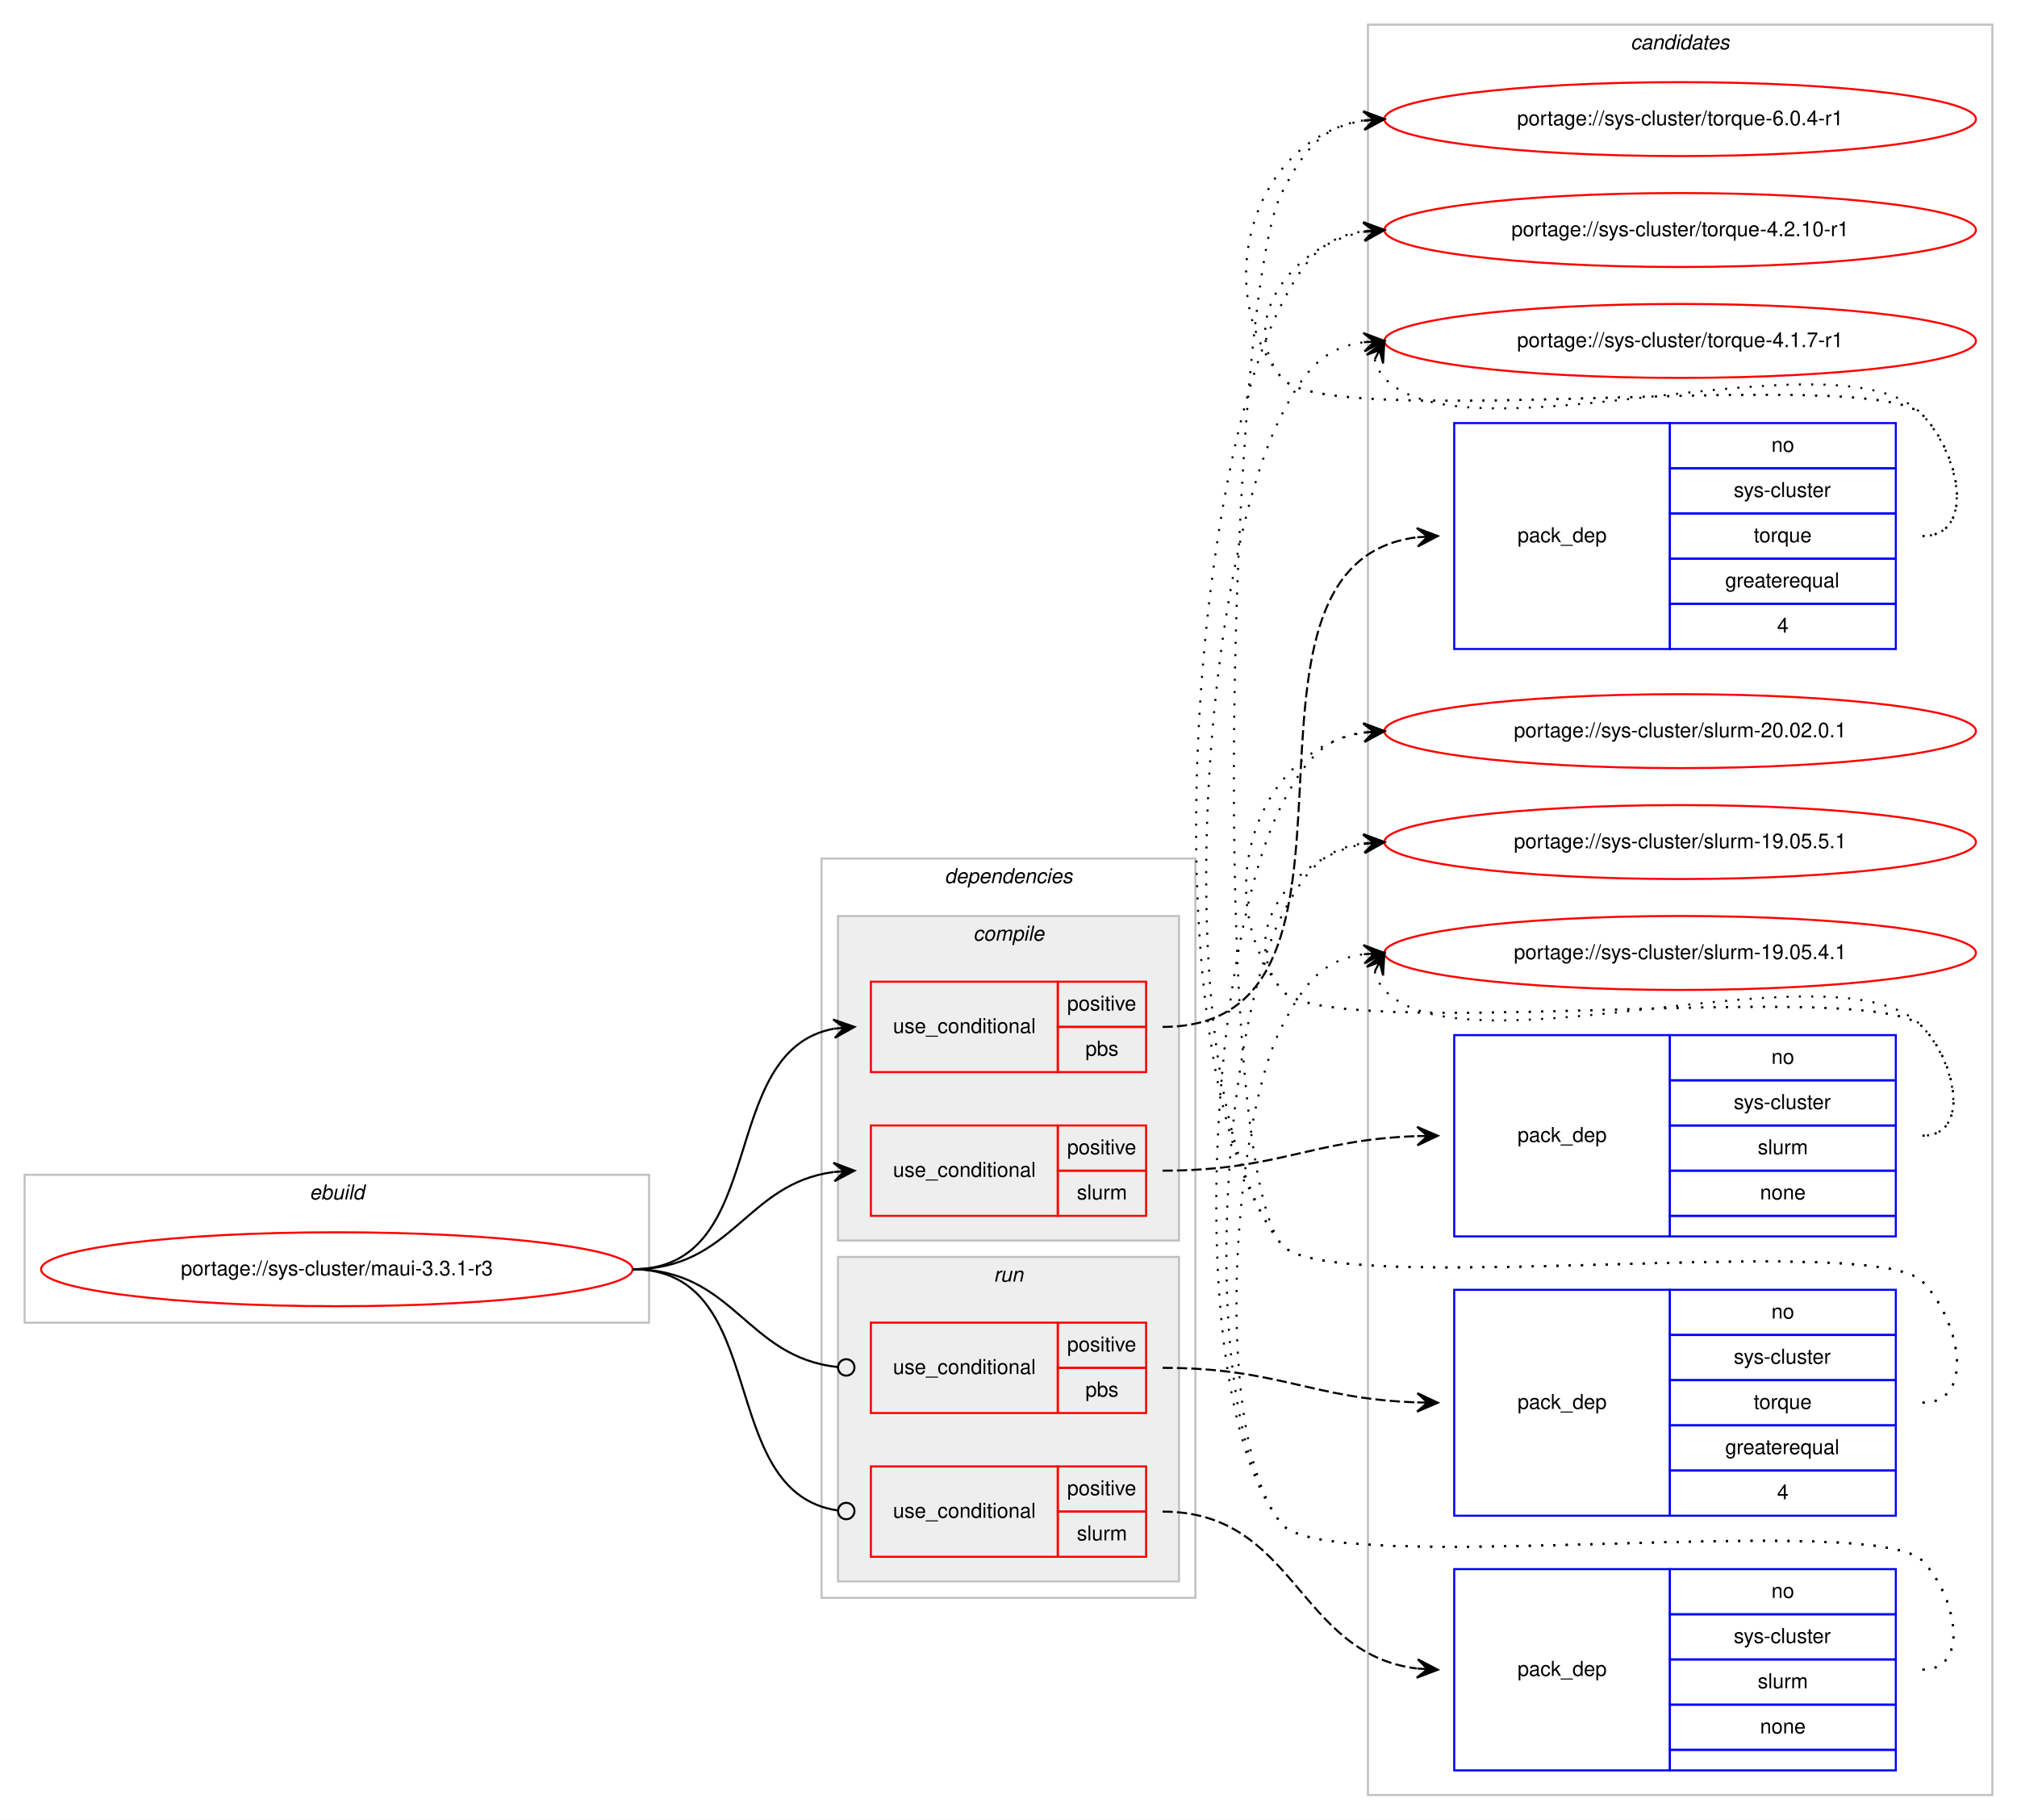
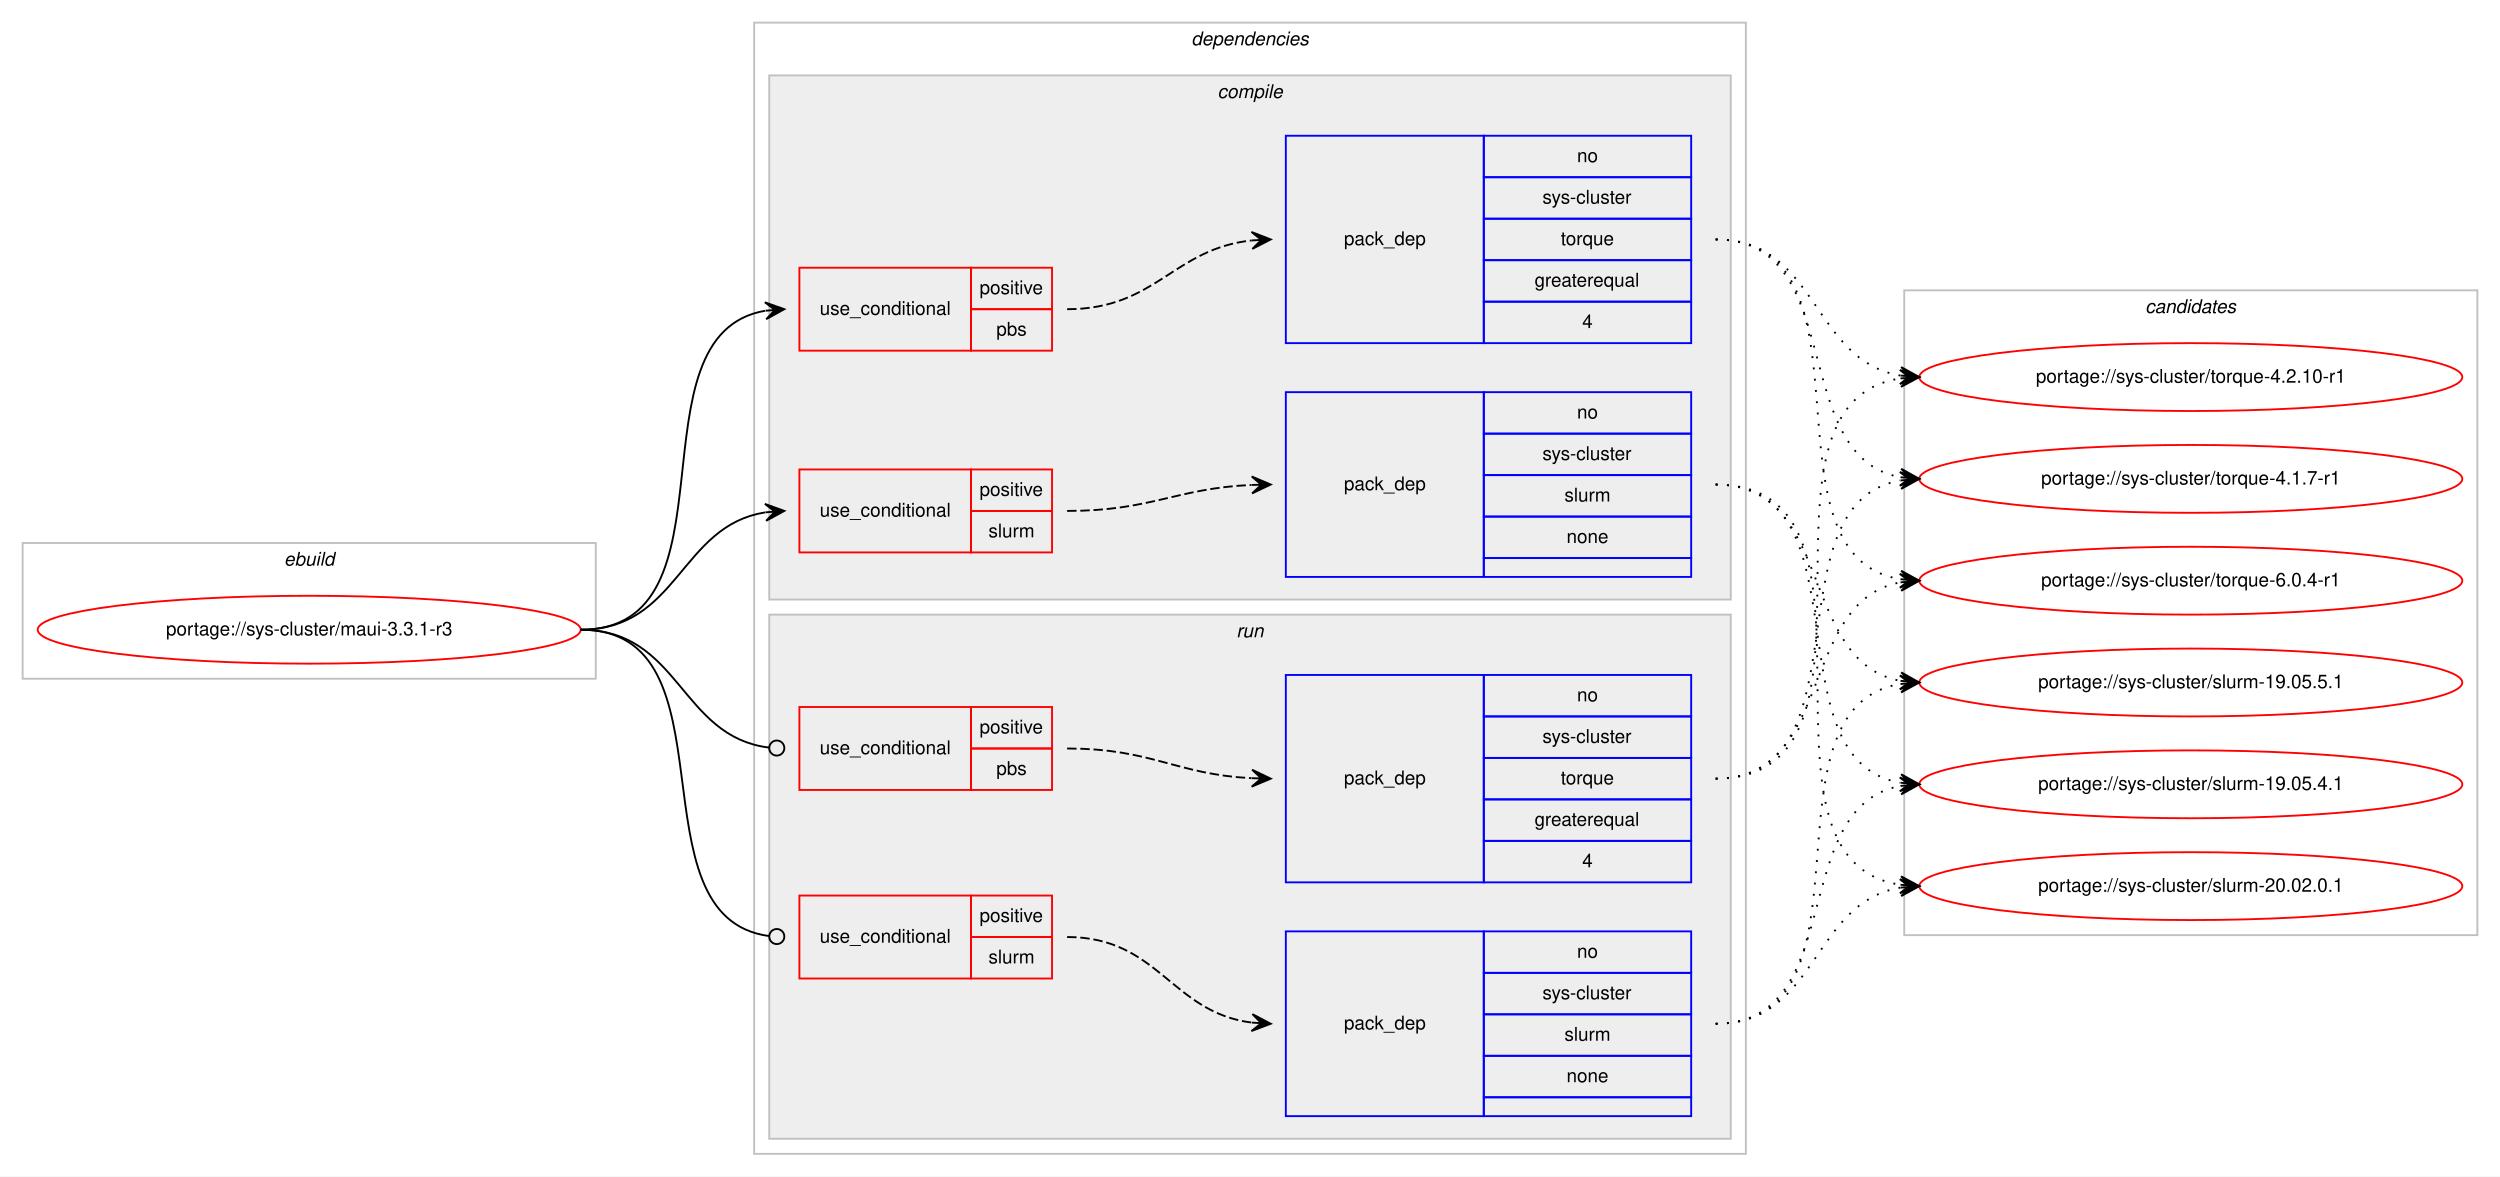
- <svg xmlns="http://www.w3.org/2000/svg" xmlns:xlink="http://www.w3.org/1999/xlink" width="982pt" height="886pt" viewBox="0.00 0.00 982.00 886.00">
-   <g id="graph0" class="graph" transform="scale(1 1) rotate(0) translate(4 882)">
-     <polygon fill="#ffffff" stroke="transparent" points="-4,4 -4,-882 978,-882 978,4 -4,4" />
+ <svg xmlns="http://www.w3.org/2000/svg" xmlns:xlink="http://www.w3.org/1999/xlink" width="1326pt" height="624pt" viewBox="0.00 0.00 1326.00 624.00">
+   <g id="graph0" class="graph" transform="scale(1 1) rotate(0) translate(4 620)">
+     <polygon fill="#ffffff" stroke="transparent" points="-4,4 -4,-620 1322,-620 1322,4 -4,4" />
    <g id="clust1" class="cluster">
-       <polygon fill="none" stroke="#c0c0c0" points="8,-238 8,-310 312,-310 312,-238 8,-238" />
-       <text text-anchor="start" x="146.663" y="-298" font-family="Helvetica,sans-Serif" font-style="italic" font-size="10.00" fill="#000000">ebuild</text>
+       <polygon fill="none" stroke="#c0c0c0" points="8,-260 8,-332 312,-332 312,-260 8,-260" />
+       <text text-anchor="start" x="146.663" y="-320" font-family="Helvetica,sans-Serif" font-style="italic" font-size="10.00" fill="#000000">ebuild</text>
+     </g>
+     <g id="clust2" class="cluster">
+       <polygon fill="none" stroke="#c0c0c0" points="396,-8 396,-608 922,-608 922,-8 396,-8" />
+       <text text-anchor="start" x="627.875" y="-596" font-family="Helvetica,sans-Serif" font-style="italic" font-size="10.00" fill="#000000">dependencies</text>
+     </g>
+     <g id="clust3" class="cluster">
+       <polygon fill="#eeeeee" stroke="#c0c0c0" points="404,-302 404,-580 914,-580 914,-302 404,-302" />
+       <text text-anchor="start" x="641.778" y="-568" font-family="Helvetica,sans-Serif" font-style="italic" font-size="10.00" fill="#000000">compile</text>
+     </g>
+     <g id="clust9" class="cluster">
+       <polygon fill="#eeeeee" stroke="#c0c0c0" points="404,-16 404,-294 914,-294 914,-16 404,-16" />
+       <text text-anchor="start" x="651.777" y="-282" font-family="Helvetica,sans-Serif" font-style="italic" font-size="10.00" fill="#000000">run</text>
    </g>
    <g id="clust14" class="cluster">
-       <polygon fill="none" stroke="#c0c0c0" points="662,-8 662,-870 966,-870 966,-8 662,-8" />
-       <text text-anchor="start" x="789.824" y="-858" font-family="Helvetica,sans-Serif" font-style="italic" font-size="10.00" fill="#000000">candidates</text>
-     </g>
-     <g id="clust2" class="cluster">
-       <polygon fill="none" stroke="#c0c0c0" points="396,-104 396,-464 578,-464 578,-104 396,-104" />
-       <text text-anchor="start" x="455.875" y="-452" font-family="Helvetica,sans-Serif" font-style="italic" font-size="10.00" fill="#000000">dependencies</text>
-     </g>
-     <g id="clust3" class="cluster">
-       <polygon fill="#eeeeee" stroke="#c0c0c0" points="404,-278 404,-436 570,-436 570,-278 404,-278" />
-       <text text-anchor="start" x="469.778" y="-424" font-family="Helvetica,sans-Serif" font-style="italic" font-size="10.00" fill="#000000">compile</text>
-     </g>
-     <g id="clust9" class="cluster">
-       <polygon fill="#eeeeee" stroke="#c0c0c0" points="404,-112 404,-270 570,-270 570,-112 404,-112" />
-       <text text-anchor="start" x="479.776" y="-258" font-family="Helvetica,sans-Serif" font-style="italic" font-size="10.00" fill="#000000">run</text>
+       <polygon fill="none" stroke="#c0c0c0" points="1006,-124 1006,-466 1310,-466 1310,-124 1006,-124" />
+       <text text-anchor="start" x="1133.824" y="-454" font-family="Helvetica,sans-Serif" font-style="italic" font-size="10.00" fill="#000000">candidates</text>
    </g>
    <g id="node1" class="node">
      <g id="a_node1">
        <a xlink:href="../sys-cluster/maui-3.3.1-r3.svg" xlink:title="portage://sys-cluster/maui-3.3.1-r3">
-           <ellipse fill="none" stroke="#ff0000" cx="160" cy="-264" rx="144" ry="18" />
-           <text text-anchor="middle" x="160" y="-261" font-family="Helvetica,sans-Serif" font-size="10.00" fill="#000000">portage://sys-cluster/maui-3.3.1-r3</text>
+           <ellipse fill="none" stroke="#ff0000" cx="160" cy="-286" rx="144" ry="18" />
+           <text text-anchor="middle" x="160" y="-283" font-family="Helvetica,sans-Serif" font-size="10.00" fill="#000000">portage://sys-cluster/maui-3.3.1-r3</text>
        </a>
      </g>
    </g>
    <g id="node2" class="node">
-       <polygon fill="none" stroke="#ff0000" points="420,-360 420,-404 511,-404 511,-360 420,-360" />
-       <text text-anchor="start" x="430.767" y="-379" font-family="Helvetica,sans-Serif" font-size="10.00" fill="#000000">use_conditional</text>
-       <polygon fill="none" stroke="#ff0000" points="511,-382 511,-404 554,-404 554,-382 511,-382" />
-       <text text-anchor="start" x="515.553" y="-390" font-family="Helvetica,sans-Serif" font-size="10.00" fill="#000000">positive</text>
-       <polygon fill="none" stroke="#ff0000" points="511,-360 511,-382 554,-382 554,-360 511,-360" />
-       <text text-anchor="start" x="524.441" y="-368" font-family="Helvetica,sans-Serif" font-size="10.00" fill="#000000">pbs</text>
+       <polygon fill="none" stroke="#ff0000" points="420,-434 420,-478 511,-478 511,-434 420,-434" />
+       <text text-anchor="start" x="430.767" y="-453" font-family="Helvetica,sans-Serif" font-size="10.00" fill="#000000">use_conditional</text>
+       <polygon fill="none" stroke="#ff0000" points="511,-456 511,-478 554,-478 554,-456 511,-456" />
+       <text text-anchor="start" x="515.553" y="-464" font-family="Helvetica,sans-Serif" font-size="10.00" fill="#000000">positive</text>
+       <polygon fill="none" stroke="#ff0000" points="511,-434 511,-456 554,-456 554,-434 511,-434" />
+       <text text-anchor="start" x="524.441" y="-442" font-family="Helvetica,sans-Serif" font-size="10.00" fill="#000000">pbs</text>
    </g>
    <g id="edge2" class="edge">
-       <path fill="none" stroke="#000000" d="M304,-264C371.484,-264 344.106,-370.32 401.956,-381.118" />
-       <polygon fill="#000000" stroke="#000000" points="412,-382 401.645,-385.608 407.019,-381.563 402.038,-381.125 402.038,-381.125 402.038,-381.125 407.019,-381.563 402.432,-376.642 412,-382 412,-382" />
+       <path fill="none" stroke="#000000" d="M304,-286C389.842,-286 328.043,-442.341 401.774,-455.166" />
+       <polygon fill="#000000" stroke="#000000" points="412,-456 401.667,-459.672 407.017,-455.593 402.033,-455.187 402.033,-455.187 402.033,-455.187 407.017,-455.593 402.399,-450.702 412,-456 412,-456" />
    </g>
    <g id="node4" class="node">
-       <polygon fill="none" stroke="#ff0000" points="420,-290 420,-334 511,-334 511,-290 420,-290" />
-       <text text-anchor="start" x="430.767" y="-309" font-family="Helvetica,sans-Serif" font-size="10.00" fill="#000000">use_conditional</text>
-       <polygon fill="none" stroke="#ff0000" points="511,-312 511,-334 554,-334 554,-312 511,-312" />
-       <text text-anchor="start" x="515.553" y="-320" font-family="Helvetica,sans-Serif" font-size="10.00" fill="#000000">positive</text>
-       <polygon fill="none" stroke="#ff0000" points="511,-290 511,-312 554,-312 554,-290 511,-290" />
-       <text text-anchor="start" x="520.282" y="-298" font-family="Helvetica,sans-Serif" font-size="10.00" fill="#000000">slurm</text>
+       <polygon fill="none" stroke="#ff0000" points="420,-327 420,-371 511,-371 511,-327 420,-327" />
+       <text text-anchor="start" x="430.767" y="-346" font-family="Helvetica,sans-Serif" font-size="10.00" fill="#000000">use_conditional</text>
+       <polygon fill="none" stroke="#ff0000" points="511,-349 511,-371 554,-371 554,-349 511,-349" />
+       <text text-anchor="start" x="515.553" y="-357" font-family="Helvetica,sans-Serif" font-size="10.00" fill="#000000">positive</text>
+       <polygon fill="none" stroke="#ff0000" points="511,-327 511,-349 554,-349 554,-327 511,-327" />
+       <text text-anchor="start" x="520.282" y="-335" font-family="Helvetica,sans-Serif" font-size="10.00" fill="#000000">slurm</text>
    </g>
    <g id="edge4" class="edge">
-       <path fill="none" stroke="#000000" d="M304,-264C352.937,-264 358.838,-305.662 401.891,-311.358" />
-       <polygon fill="#000000" stroke="#000000" points="412,-312 401.735,-315.857 407.01,-311.683 402.02,-311.366 402.02,-311.366 402.02,-311.366 407.01,-311.683 402.305,-306.875 412,-312 412,-312" />
+       <path fill="none" stroke="#000000" d="M304,-286C355.988,-286 356.591,-341.141 401.955,-348.249" />
+       <polygon fill="#000000" stroke="#000000" points="412,-349 401.692,-352.741 407.014,-348.627 402.028,-348.254 402.028,-348.254 402.028,-348.254 407.014,-348.627 402.364,-343.767 412,-349 412,-349" />
    </g>
    <g id="node6" class="node">
-       <polygon fill="none" stroke="#ff0000" points="420,-194 420,-238 511,-238 511,-194 420,-194" />
-       <text text-anchor="start" x="430.767" y="-213" font-family="Helvetica,sans-Serif" font-size="10.00" fill="#000000">use_conditional</text>
-       <polygon fill="none" stroke="#ff0000" points="511,-216 511,-238 554,-238 554,-216 511,-216" />
-       <text text-anchor="start" x="515.553" y="-224" font-family="Helvetica,sans-Serif" font-size="10.00" fill="#000000">positive</text>
-       <polygon fill="none" stroke="#ff0000" points="511,-194 511,-216 554,-216 554,-194 511,-194" />
-       <text text-anchor="start" x="524.441" y="-202" font-family="Helvetica,sans-Serif" font-size="10.00" fill="#000000">pbs</text>
+       <polygon fill="none" stroke="#ff0000" points="420,-201 420,-245 511,-245 511,-201 420,-201" />
+       <text text-anchor="start" x="430.767" y="-220" font-family="Helvetica,sans-Serif" font-size="10.00" fill="#000000">use_conditional</text>
+       <polygon fill="none" stroke="#ff0000" points="511,-223 511,-245 554,-245 554,-223 511,-223" />
+       <text text-anchor="start" x="515.553" y="-231" font-family="Helvetica,sans-Serif" font-size="10.00" fill="#000000">positive</text>
+       <polygon fill="none" stroke="#ff0000" points="511,-201 511,-223 554,-223 554,-201 511,-201" />
+       <text text-anchor="start" x="524.441" y="-209" font-family="Helvetica,sans-Serif" font-size="10.00" fill="#000000">pbs</text>
    </g>
    <g id="edge6" class="edge">
-       <path fill="none" stroke="#000000" d="M304,-264C353.655,-264 359.002,-221.106 403.811,-216.415" />
-       <ellipse fill="none" stroke="#000000" cx="408.005" cy="-216.202" rx="4" ry="4" />
+       <path fill="none" stroke="#000000" d="M304,-286C356.748,-286 356.598,-229.236 403.973,-223.471" />
+       <ellipse fill="none" stroke="#000000" cx="408.007" cy="-223.234" rx="4" ry="4" />
    </g>
    <g id="node8" class="node">
-       <polygon fill="none" stroke="#ff0000" points="420,-124 420,-168 511,-168 511,-124 420,-124" />
-       <text text-anchor="start" x="430.767" y="-143" font-family="Helvetica,sans-Serif" font-size="10.00" fill="#000000">use_conditional</text>
-       <polygon fill="none" stroke="#ff0000" points="511,-146 511,-168 554,-168 554,-146 511,-146" />
-       <text text-anchor="start" x="515.553" y="-154" font-family="Helvetica,sans-Serif" font-size="10.00" fill="#000000">positive</text>
-       <polygon fill="none" stroke="#ff0000" points="511,-124 511,-146 554,-146 554,-124 511,-124" />
-       <text text-anchor="start" x="520.282" y="-132" font-family="Helvetica,sans-Serif" font-size="10.00" fill="#000000">slurm</text>
+       <polygon fill="none" stroke="#ff0000" points="420,-101 420,-145 511,-145 511,-101 420,-101" />
+       <text text-anchor="start" x="430.767" y="-120" font-family="Helvetica,sans-Serif" font-size="10.00" fill="#000000">use_conditional</text>
+       <polygon fill="none" stroke="#ff0000" points="511,-123 511,-145 554,-145 554,-123 511,-123" />
+       <text text-anchor="start" x="515.553" y="-131" font-family="Helvetica,sans-Serif" font-size="10.00" fill="#000000">positive</text>
+       <polygon fill="none" stroke="#ff0000" points="511,-101 511,-123 554,-123 554,-101 511,-101" />
+       <text text-anchor="start" x="520.282" y="-109" font-family="Helvetica,sans-Serif" font-size="10.00" fill="#000000">slurm</text>
    </g>
    <g id="edge8" class="edge">
-       <path fill="none" stroke="#000000" d="M304,-264C372.178,-264 343.533,-155.481 403.769,-146.579" />
-       <ellipse fill="none" stroke="#000000" cx="408.01" cy="-146.281" rx="4" ry="4" />
+       <path fill="none" stroke="#000000" d="M304,-286C388.018,-286 329.298,-133.644 403.837,-123.527" />
+       <ellipse fill="none" stroke="#000000" cx="408.008" cy="-123.258" rx="4" ry="4" />
    </g>
    <g id="node3" class="node">
-       <polygon fill="none" stroke="#0000ff" points="704,-566 704,-676 809,-676 809,-566 704,-566" />
-       <text text-anchor="start" x="734.823" y="-618" font-family="Helvetica,sans-Serif" font-size="10.00" fill="#000000">pack_dep</text>
-       <polygon fill="none" stroke="#0000ff" points="809,-654 809,-676 919,-676 919,-654 809,-654" />
-       <text text-anchor="start" x="858.441" y="-662" font-family="Helvetica,sans-Serif" font-size="10.00" fill="#000000">no</text>
-       <polygon fill="none" stroke="#0000ff" points="809,-632 809,-654 919,-654 919,-632 809,-632" />
-       <text text-anchor="start" x="840.113" y="-640" font-family="Helvetica,sans-Serif" font-size="10.00" fill="#000000">sys-cluster</text>
-       <polygon fill="none" stroke="#0000ff" points="809,-610 809,-632 919,-632 919,-610 809,-610" />
-       <text text-anchor="start" x="849.828" y="-618" font-family="Helvetica,sans-Serif" font-size="10.00" fill="#000000">torque</text>
-       <polygon fill="none" stroke="#0000ff" points="809,-588 809,-610 919,-610 919,-588 809,-588" />
-       <text text-anchor="start" x="835.936" y="-596" font-family="Helvetica,sans-Serif" font-size="10.00" fill="#000000">greaterequal</text>
-       <polygon fill="none" stroke="#0000ff" points="809,-566 809,-588 919,-588 919,-566 809,-566" />
-       <text text-anchor="start" x="861.221" y="-574" font-family="Helvetica,sans-Serif" font-size="10.00" fill="#000000">4</text>
+       <polygon fill="none" stroke="#0000ff" points="678,-438 678,-548 783,-548 783,-438 678,-438" />
+       <text text-anchor="start" x="708.823" y="-490" font-family="Helvetica,sans-Serif" font-size="10.00" fill="#000000">pack_dep</text>
+       <polygon fill="none" stroke="#0000ff" points="783,-526 783,-548 893,-548 893,-526 783,-526" />
+       <text text-anchor="start" x="832.441" y="-534" font-family="Helvetica,sans-Serif" font-size="10.00" fill="#000000">no</text>
+       <polygon fill="none" stroke="#0000ff" points="783,-504 783,-526 893,-526 893,-504 783,-504" />
+       <text text-anchor="start" x="814.113" y="-512" font-family="Helvetica,sans-Serif" font-size="10.00" fill="#000000">sys-cluster</text>
+       <polygon fill="none" stroke="#0000ff" points="783,-482 783,-504 893,-504 893,-482 783,-482" />
+       <text text-anchor="start" x="823.828" y="-490" font-family="Helvetica,sans-Serif" font-size="10.00" fill="#000000">torque</text>
+       <polygon fill="none" stroke="#0000ff" points="783,-460 783,-482 893,-482 893,-460 783,-460" />
+       <text text-anchor="start" x="809.936" y="-468" font-family="Helvetica,sans-Serif" font-size="10.00" fill="#000000">greaterequal</text>
+       <polygon fill="none" stroke="#0000ff" points="783,-438 783,-460 893,-460 893,-438 783,-438" />
+       <text text-anchor="start" x="835.221" y="-446" font-family="Helvetica,sans-Serif" font-size="10.00" fill="#000000">4</text>
    </g>
    <g id="edge1" class="edge">
-       <path fill="none" stroke="#000000" stroke-dasharray="5,2" d="M562,-382C680.211,-382 580.442,-607.201 685.881,-620.397" />
-       <polygon fill="#000000" stroke="#000000" points="696,-621 685.75,-624.897 691.009,-620.702 686.018,-620.405 686.018,-620.405 686.018,-620.405 691.009,-620.702 686.286,-615.913 696,-621 696,-621" />
+       <path fill="none" stroke="#000000" stroke-dasharray="5,2" d="M562,-456C609.171,-456 618.125,-487.98 659.922,-492.477" />
+       <polygon fill="#000000" stroke="#000000" points="670,-493 659.78,-496.976 665.007,-492.741 660.013,-492.482 660.013,-492.482 660.013,-492.482 665.007,-492.741 660.247,-487.988 670,-493 670,-493" />
    </g>
    <g id="node10" class="node">
      <g id="a_node10">
        <a xlink:href="../sys-cluster/torque-6.0.4-r1.svg" xlink:title="portage://sys-cluster/torque-6.0.4-r1">
-           <ellipse fill="none" stroke="#ff0000" cx="814" cy="-824" rx="144" ry="18" />
-           <text text-anchor="middle" x="814" y="-821" font-family="Helvetica,sans-Serif" font-size="10.00" fill="#000000">portage://sys-cluster/torque-6.0.4-r1</text>
+           <ellipse fill="none" stroke="#ff0000" cx="1158" cy="-312" rx="144" ry="18" />
+           <text text-anchor="middle" x="1158" y="-309" font-family="Helvetica,sans-Serif" font-size="10.00" fill="#000000">portage://sys-cluster/torque-6.0.4-r1</text>
        </a>
      </g>
    </g>
    <g id="edge9" class="edge">
-       <path fill="none" stroke="#000000" stroke-dasharray="1,5" d="M932,-621C958.222,-621 950.23,-661.152 932,-680 907.859,-704.959 641.83,-670.996 620,-698 584.343,-742.108 606.739,-814.836 659.752,-823.207" />
-       <polygon fill="#000000" stroke="#000000" points="670,-824 659.683,-827.715 665.015,-823.614 660.03,-823.229 660.03,-823.229 660.03,-823.229 665.015,-823.614 660.377,-818.742 670,-824 670,-824" />
+       <path fill="none" stroke="#000000" stroke-dasharray="1,5" d="M906,-493C996.017,-493 926.259,-325.864 1003.794,-312.807" />
+       <polygon fill="#000000" stroke="#000000" points="1014,-312 1004.386,-317.274 1009.016,-312.394 1004.031,-312.788 1004.031,-312.788 1004.031,-312.788 1009.016,-312.394 1003.676,-308.302 1014,-312 1014,-312" />
    </g>
    <g id="node11" class="node">
      <g id="a_node11">
        <a xlink:href="../sys-cluster/torque-4.2.10-r1.svg" xlink:title="portage://sys-cluster/torque-4.2.10-r1">
-           <ellipse fill="none" stroke="#ff0000" cx="814" cy="-770" rx="144" ry="18" />
-           <text text-anchor="middle" x="814" y="-767" font-family="Helvetica,sans-Serif" font-size="10.00" fill="#000000">portage://sys-cluster/torque-4.2.10-r1</text>
+           <ellipse fill="none" stroke="#ff0000" cx="1158" cy="-420" rx="144" ry="18" />
+           <text text-anchor="middle" x="1158" y="-417" font-family="Helvetica,sans-Serif" font-size="10.00" fill="#000000">portage://sys-cluster/torque-4.2.10-r1</text>
        </a>
      </g>
    </g>
    <g id="edge10" class="edge">
-       <path fill="none" stroke="#000000" stroke-dasharray="1,5" d="M932,-621C958.222,-621 950.23,-661.152 932,-680 907.859,-704.959 641.83,-670.996 620,-698 597.708,-725.575 625.14,-762.599 659.623,-769.029" />
-       <polygon fill="#000000" stroke="#000000" points="670,-770 659.624,-773.548 665.022,-769.534 660.043,-769.068 660.043,-769.068 660.043,-769.068 665.022,-769.534 660.463,-764.587 670,-770 670,-770" />
+       <path fill="none" stroke="#000000" stroke-dasharray="1,5" d="M906,-493C960.316,-493 956.79,-428.84 1003.876,-420.82" />
+       <polygon fill="#000000" stroke="#000000" points="1014,-420 1004.396,-425.293 1009.016,-420.404 1004.033,-420.807 1004.033,-420.807 1004.033,-420.807 1009.016,-420.404 1003.669,-416.322 1014,-420 1014,-420" />
    </g>
    <g id="node12" class="node">
      <g id="a_node12">
        <a xlink:href="../sys-cluster/torque-4.1.7-r1.svg" xlink:title="portage://sys-cluster/torque-4.1.7-r1">
-           <ellipse fill="none" stroke="#ff0000" cx="814" cy="-716" rx="144" ry="18" />
-           <text text-anchor="middle" x="814" y="-713" font-family="Helvetica,sans-Serif" font-size="10.00" fill="#000000">portage://sys-cluster/torque-4.1.7-r1</text>
+           <ellipse fill="none" stroke="#ff0000" cx="1158" cy="-366" rx="144" ry="18" />
+           <text text-anchor="middle" x="1158" y="-363" font-family="Helvetica,sans-Serif" font-size="10.00" fill="#000000">portage://sys-cluster/torque-4.1.7-r1</text>
        </a>
      </g>
    </g>
    <g id="edge11" class="edge">
-       <path fill="none" stroke="#000000" stroke-dasharray="1,5" d="M665.303,-707.011C666.046,-703.792 667.782,-700.375 670,-698 709.827,-655.343 892.173,-722.657 932,-680 949.895,-660.833 958.222,-621 932,-621" />
-       <polygon fill="#000000" stroke="#000000" points="670,-716 661.38,-709.221 667.684,-711.569 665.368,-707.137 665.368,-707.137 665.368,-707.137 667.684,-711.569 669.357,-705.053 670,-716 670,-716" />
+       <path fill="none" stroke="#000000" stroke-dasharray="1,5" d="M906,-493C976.476,-493 943.558,-378.1 1003.937,-366.879" />
+       <polygon fill="#000000" stroke="#000000" points="1014,-366 1004.429,-371.353 1009.019,-366.435 1004.038,-366.87 1004.038,-366.87 1004.038,-366.87 1009.019,-366.435 1003.646,-362.387 1014,-366 1014,-366" />
    </g>
    <g id="node5" class="node">
-       <polygon fill="none" stroke="#0000ff" points="704,-280 704,-378 809,-378 809,-280 704,-280" />
-       <text text-anchor="start" x="734.823" y="-326" font-family="Helvetica,sans-Serif" font-size="10.00" fill="#000000">pack_dep</text>
-       <polygon fill="none" stroke="#0000ff" points="809,-356 809,-378 919,-378 919,-356 809,-356" />
-       <text text-anchor="start" x="858.441" y="-364" font-family="Helvetica,sans-Serif" font-size="10.00" fill="#000000">no</text>
-       <polygon fill="none" stroke="#0000ff" points="809,-334 809,-356 919,-356 919,-334 809,-334" />
-       <text text-anchor="start" x="840.113" y="-342" font-family="Helvetica,sans-Serif" font-size="10.00" fill="#000000">sys-cluster</text>
-       <polygon fill="none" stroke="#0000ff" points="809,-312 809,-334 919,-334 919,-312 809,-312" />
-       <text text-anchor="start" x="851.782" y="-320" font-family="Helvetica,sans-Serif" font-size="10.00" fill="#000000">slurm</text>
-       <polygon fill="none" stroke="#0000ff" points="809,-290 809,-312 919,-312 919,-290 809,-290" />
-       <text text-anchor="start" x="852.882" y="-298" font-family="Helvetica,sans-Serif" font-size="10.00" fill="#000000">none</text>
-       <polygon fill="none" stroke="#0000ff" points="809,-280 809,-290 919,-290 919,-280 809,-280" />
+       <polygon fill="none" stroke="#0000ff" points="678,-314 678,-412 783,-412 783,-314 678,-314" />
+       <text text-anchor="start" x="708.823" y="-360" font-family="Helvetica,sans-Serif" font-size="10.00" fill="#000000">pack_dep</text>
+       <polygon fill="none" stroke="#0000ff" points="783,-390 783,-412 893,-412 893,-390 783,-390" />
+       <text text-anchor="start" x="832.441" y="-398" font-family="Helvetica,sans-Serif" font-size="10.00" fill="#000000">no</text>
+       <polygon fill="none" stroke="#0000ff" points="783,-368 783,-390 893,-390 893,-368 783,-368" />
+       <text text-anchor="start" x="814.113" y="-376" font-family="Helvetica,sans-Serif" font-size="10.00" fill="#000000">sys-cluster</text>
+       <polygon fill="none" stroke="#0000ff" points="783,-346 783,-368 893,-368 893,-346 783,-346" />
+       <text text-anchor="start" x="825.782" y="-354" font-family="Helvetica,sans-Serif" font-size="10.00" fill="#000000">slurm</text>
+       <polygon fill="none" stroke="#0000ff" points="783,-324 783,-346 893,-346 893,-324 783,-324" />
+       <text text-anchor="start" x="826.882" y="-332" font-family="Helvetica,sans-Serif" font-size="10.00" fill="#000000">none</text>
+       <polygon fill="none" stroke="#0000ff" points="783,-314 783,-324 893,-324 893,-314 783,-314" />
    </g>
    <g id="edge3" class="edge">
-       <path fill="none" stroke="#000000" stroke-dasharray="5,2" d="M562,-312C618.515,-312 634.176,-327.066 685.904,-328.832" />
-       <polygon fill="#000000" stroke="#000000" points="696,-329 685.926,-333.333 691.001,-328.917 686.001,-328.833 686.001,-328.833 686.001,-328.833 691.001,-328.917 686.076,-324.334 696,-329 696,-329" />
+       <path fill="none" stroke="#000000" stroke-dasharray="5,2" d="M562,-349C606.809,-349 619.731,-360.999 659.808,-362.78" />
+       <polygon fill="#000000" stroke="#000000" points="670,-363 659.905,-367.283 665.001,-362.892 660.002,-362.784 660.002,-362.784 660.002,-362.784 665.001,-362.892 660.099,-358.285 670,-363 670,-363" />
    </g>
    <g id="node13" class="node">
      <g id="a_node13">
        <a xlink:href="../sys-cluster/slurm-20.02.0.1.svg" xlink:title="portage://sys-cluster/slurm-20.02.0.1">
-           <ellipse fill="none" stroke="#ff0000" cx="814" cy="-526" rx="144" ry="18" />
-           <text text-anchor="middle" x="814" y="-523" font-family="Helvetica,sans-Serif" font-size="10.00" fill="#000000">portage://sys-cluster/slurm-20.02.0.1</text>
+           <ellipse fill="none" stroke="#ff0000" cx="1158" cy="-150" rx="144" ry="18" />
+           <text text-anchor="middle" x="1158" y="-147" font-family="Helvetica,sans-Serif" font-size="10.00" fill="#000000">portage://sys-cluster/slurm-20.02.0.1</text>
        </a>
      </g>
    </g>
    <g id="edge12" class="edge">
-       <path fill="none" stroke="#000000" stroke-dasharray="1,5" d="M932,-329C955.556,-329 948.376,-365.068 932,-382 907.859,-406.959 641.83,-372.996 620,-400 584.343,-444.108 606.739,-516.836 659.752,-525.207" />
-       <polygon fill="#000000" stroke="#000000" points="670,-526 659.683,-529.715 665.015,-525.614 660.03,-525.229 660.03,-525.229 660.03,-525.229 665.015,-525.614 660.377,-520.742 670,-526 670,-526" />
+       <path fill="none" stroke="#000000" stroke-dasharray="1,5" d="M906,-363C1008.513,-363 914.742,-164.312 1003.837,-150.73" />
+       <polygon fill="#000000" stroke="#000000" points="1014,-150 1004.348,-155.204 1009.013,-150.358 1004.026,-150.716 1004.026,-150.716 1004.026,-150.716 1009.013,-150.358 1003.703,-146.228 1014,-150 1014,-150" />
    </g>
    <g id="node14" class="node">
      <g id="a_node14">
        <a xlink:href="../sys-cluster/slurm-19.05.5.1.svg" xlink:title="portage://sys-cluster/slurm-19.05.5.1">
-           <ellipse fill="none" stroke="#ff0000" cx="814" cy="-472" rx="144" ry="18" />
-           <text text-anchor="middle" x="814" y="-469" font-family="Helvetica,sans-Serif" font-size="10.00" fill="#000000">portage://sys-cluster/slurm-19.05.5.1</text>
+           <ellipse fill="none" stroke="#ff0000" cx="1158" cy="-258" rx="144" ry="18" />
+           <text text-anchor="middle" x="1158" y="-255" font-family="Helvetica,sans-Serif" font-size="10.00" fill="#000000">portage://sys-cluster/slurm-19.05.5.1</text>
        </a>
      </g>
    </g>
    <g id="edge13" class="edge">
-       <path fill="none" stroke="#000000" stroke-dasharray="1,5" d="M932,-329C955.556,-329 948.376,-365.068 932,-382 907.859,-406.959 641.83,-372.996 620,-400 597.708,-427.575 625.14,-464.599 659.623,-471.029" />
-       <polygon fill="#000000" stroke="#000000" points="670,-472 659.624,-475.548 665.022,-471.534 660.043,-471.068 660.043,-471.068 660.043,-471.068 665.022,-471.534 660.463,-466.587 670,-472 670,-472" />
+       <path fill="none" stroke="#000000" stroke-dasharray="1,5" d="M906,-363C969.285,-363 949.608,-269.17 1003.819,-258.908" />
+       <polygon fill="#000000" stroke="#000000" points="1014,-258 1004.439,-263.37 1009.02,-258.444 1004.039,-258.888 1004.039,-258.888 1004.039,-258.888 1009.02,-258.444 1003.64,-254.406 1014,-258 1014,-258" />
    </g>
    <g id="node15" class="node">
      <g id="a_node15">
        <a xlink:href="../sys-cluster/slurm-19.05.4.1.svg" xlink:title="portage://sys-cluster/slurm-19.05.4.1">
-           <ellipse fill="none" stroke="#ff0000" cx="814" cy="-418" rx="144" ry="18" />
-           <text text-anchor="middle" x="814" y="-415" font-family="Helvetica,sans-Serif" font-size="10.00" fill="#000000">portage://sys-cluster/slurm-19.05.4.1</text>
+           <ellipse fill="none" stroke="#ff0000" cx="1158" cy="-204" rx="144" ry="18" />
+           <text text-anchor="middle" x="1158" y="-201" font-family="Helvetica,sans-Serif" font-size="10.00" fill="#000000">portage://sys-cluster/slurm-19.05.4.1</text>
        </a>
      </g>
    </g>
    <g id="edge14" class="edge">
-       <path fill="none" stroke="#000000" stroke-dasharray="1,5" d="M665.303,-409.011C666.046,-405.792 667.782,-402.375 670,-400 709.827,-357.343 892.173,-424.657 932,-382 948.075,-364.782 955.556,-329 932,-329" />
-       <polygon fill="#000000" stroke="#000000" points="670,-418 661.38,-411.221 667.684,-413.569 665.368,-409.137 665.368,-409.137 665.368,-409.137 667.684,-413.569 669.357,-407.053 670,-418 670,-418" />
+       <path fill="none" stroke="#000000" stroke-dasharray="1,5" d="M906,-363C987.756,-363 933.701,-217.37 1003.786,-204.856" />
+       <polygon fill="#000000" stroke="#000000" points="1014,-204 1004.41,-209.319 1009.017,-204.417 1004.035,-204.835 1004.035,-204.835 1004.035,-204.835 1009.017,-204.417 1003.659,-200.35 1014,-204 1014,-204" />
    </g>
    <g id="node7" class="node">
-       <polygon fill="none" stroke="#0000ff" points="704,-144 704,-254 809,-254 809,-144 704,-144" />
-       <text text-anchor="start" x="734.823" y="-196" font-family="Helvetica,sans-Serif" font-size="10.00" fill="#000000">pack_dep</text>
-       <polygon fill="none" stroke="#0000ff" points="809,-232 809,-254 919,-254 919,-232 809,-232" />
-       <text text-anchor="start" x="858.441" y="-240" font-family="Helvetica,sans-Serif" font-size="10.00" fill="#000000">no</text>
-       <polygon fill="none" stroke="#0000ff" points="809,-210 809,-232 919,-232 919,-210 809,-210" />
-       <text text-anchor="start" x="840.113" y="-218" font-family="Helvetica,sans-Serif" font-size="10.00" fill="#000000">sys-cluster</text>
-       <polygon fill="none" stroke="#0000ff" points="809,-188 809,-210 919,-210 919,-188 809,-188" />
-       <text text-anchor="start" x="849.828" y="-196" font-family="Helvetica,sans-Serif" font-size="10.00" fill="#000000">torque</text>
-       <polygon fill="none" stroke="#0000ff" points="809,-166 809,-188 919,-188 919,-166 809,-166" />
-       <text text-anchor="start" x="835.936" y="-174" font-family="Helvetica,sans-Serif" font-size="10.00" fill="#000000">greaterequal</text>
-       <polygon fill="none" stroke="#0000ff" points="809,-144 809,-166 919,-166 919,-144 809,-144" />
-       <text text-anchor="start" x="861.221" y="-152" font-family="Helvetica,sans-Serif" font-size="10.00" fill="#000000">4</text>
+       <polygon fill="none" stroke="#0000ff" points="678,-152 678,-262 783,-262 783,-152 678,-152" />
+       <text text-anchor="start" x="708.823" y="-204" font-family="Helvetica,sans-Serif" font-size="10.00" fill="#000000">pack_dep</text>
+       <polygon fill="none" stroke="#0000ff" points="783,-240 783,-262 893,-262 893,-240 783,-240" />
+       <text text-anchor="start" x="832.441" y="-248" font-family="Helvetica,sans-Serif" font-size="10.00" fill="#000000">no</text>
+       <polygon fill="none" stroke="#0000ff" points="783,-218 783,-240 893,-240 893,-218 783,-218" />
+       <text text-anchor="start" x="814.113" y="-226" font-family="Helvetica,sans-Serif" font-size="10.00" fill="#000000">sys-cluster</text>
+       <polygon fill="none" stroke="#0000ff" points="783,-196 783,-218 893,-218 893,-196 783,-196" />
+       <text text-anchor="start" x="823.828" y="-204" font-family="Helvetica,sans-Serif" font-size="10.00" fill="#000000">torque</text>
+       <polygon fill="none" stroke="#0000ff" points="783,-174 783,-196 893,-196 893,-174 783,-174" />
+       <text text-anchor="start" x="809.936" y="-182" font-family="Helvetica,sans-Serif" font-size="10.00" fill="#000000">greaterequal</text>
+       <polygon fill="none" stroke="#0000ff" points="783,-152 783,-174 893,-174 893,-152 783,-152" />
+       <text text-anchor="start" x="835.221" y="-160" font-family="Helvetica,sans-Serif" font-size="10.00" fill="#000000">4</text>
    </g>
    <g id="edge5" class="edge">
-       <path fill="none" stroke="#000000" stroke-dasharray="5,2" d="M562,-216C618.515,-216 634.176,-200.934 685.904,-199.168" />
-       <polygon fill="#000000" stroke="#000000" points="696,-199 686.076,-203.666 691.001,-199.083 686.001,-199.167 686.001,-199.167 686.001,-199.167 691.001,-199.083 685.926,-194.667 696,-199 696,-199" />
+       <path fill="none" stroke="#000000" stroke-dasharray="5,2" d="M562,-223C606.923,-223 619.643,-209.287 659.786,-207.251" />
+       <polygon fill="#000000" stroke="#000000" points="670,-207 660.114,-211.745 665.001,-207.123 660.003,-207.246 660.003,-207.246 660.003,-207.246 665.001,-207.123 659.892,-202.747 670,-207 670,-207" />
    </g>
    <g id="edge15" class="edge">
-       <path fill="none" stroke="#000000" stroke-dasharray="1,5" d="M932,-199C958.222,-199 950.23,-239.152 932,-258 907.859,-282.959 641.83,-248.996 620,-276 584.235,-320.241 594.064,-737.367 620,-788 630.826,-809.135 639.884,-820.686 659.957,-823.382" />
-       <polygon fill="#000000" stroke="#000000" points="670,-824 659.742,-827.877 665.009,-823.693 660.019,-823.386 660.019,-823.386 660.019,-823.386 665.009,-823.693 660.295,-818.894 670,-824 670,-824" />
+       <path fill="none" stroke="#000000" stroke-dasharray="1,5" d="M906,-207C969.285,-207 949.608,-300.83 1003.819,-311.092" />
+       <polygon fill="#000000" stroke="#000000" points="1014,-312 1003.64,-315.594 1009.02,-311.556 1004.039,-311.112 1004.039,-311.112 1004.039,-311.112 1009.02,-311.556 1004.439,-306.63 1014,-312 1014,-312" />
    </g>
    <g id="edge16" class="edge">
-       <path fill="none" stroke="#000000" stroke-dasharray="1,5" d="M932,-199C958.222,-199 950.23,-239.152 932,-258 907.859,-282.959 641.83,-248.996 620,-276 556.015,-355.149 573.599,-643.415 620,-734 630.826,-755.135 639.884,-766.686 659.957,-769.382" />
-       <polygon fill="#000000" stroke="#000000" points="670,-770 659.742,-773.877 665.009,-769.693 660.019,-769.386 660.019,-769.386 660.019,-769.386 665.009,-769.693 660.295,-764.894 670,-770 670,-770" />
+       <path fill="none" stroke="#000000" stroke-dasharray="1,5" d="M906,-207C1008.513,-207 914.742,-405.688 1003.837,-419.271" />
+       <polygon fill="#000000" stroke="#000000" points="1014,-420 1003.703,-423.772 1009.013,-419.642 1004.026,-419.284 1004.026,-419.284 1004.026,-419.284 1009.013,-419.642 1004.348,-414.796 1014,-420 1014,-420" />
    </g>
    <g id="edge17" class="edge">
-       <path fill="none" stroke="#000000" stroke-dasharray="1,5" d="M932,-199C958.222,-199 950.23,-239.152 932,-258 907.859,-282.959 641.83,-248.996 620,-276 563.559,-345.817 579.07,-600.095 620,-680 630.826,-701.135 639.884,-712.686 659.957,-715.382" />
-       <polygon fill="#000000" stroke="#000000" points="670,-716 659.742,-719.877 665.009,-715.693 660.019,-715.386 660.019,-715.386 660.019,-715.386 665.009,-715.693 660.295,-710.894 670,-716 670,-716" />
+       <path fill="none" stroke="#000000" stroke-dasharray="1,5" d="M906,-207C987.756,-207 933.701,-352.63 1003.786,-365.144" />
+       <polygon fill="#000000" stroke="#000000" points="1014,-366 1003.659,-369.65 1009.017,-365.583 1004.035,-365.165 1004.035,-365.165 1004.035,-365.165 1009.017,-365.583 1004.41,-360.681 1014,-366 1014,-366" />
    </g>
    <g id="node9" class="node">
-       <polygon fill="none" stroke="#0000ff" points="704,-20 704,-118 809,-118 809,-20 704,-20" />
-       <text text-anchor="start" x="734.823" y="-66" font-family="Helvetica,sans-Serif" font-size="10.00" fill="#000000">pack_dep</text>
-       <polygon fill="none" stroke="#0000ff" points="809,-96 809,-118 919,-118 919,-96 809,-96" />
-       <text text-anchor="start" x="858.441" y="-104" font-family="Helvetica,sans-Serif" font-size="10.00" fill="#000000">no</text>
-       <polygon fill="none" stroke="#0000ff" points="809,-74 809,-96 919,-96 919,-74 809,-74" />
-       <text text-anchor="start" x="840.113" y="-82" font-family="Helvetica,sans-Serif" font-size="10.00" fill="#000000">sys-cluster</text>
-       <polygon fill="none" stroke="#0000ff" points="809,-52 809,-74 919,-74 919,-52 809,-52" />
-       <text text-anchor="start" x="851.782" y="-60" font-family="Helvetica,sans-Serif" font-size="10.00" fill="#000000">slurm</text>
-       <polygon fill="none" stroke="#0000ff" points="809,-30 809,-52 919,-52 919,-30 809,-30" />
-       <text text-anchor="start" x="852.882" y="-38" font-family="Helvetica,sans-Serif" font-size="10.00" fill="#000000">none</text>
-       <polygon fill="none" stroke="#0000ff" points="809,-20 809,-30 919,-30 919,-20 809,-20" />
+       <polygon fill="none" stroke="#0000ff" points="678,-28 678,-126 783,-126 783,-28 678,-28" />
+       <text text-anchor="start" x="708.823" y="-74" font-family="Helvetica,sans-Serif" font-size="10.00" fill="#000000">pack_dep</text>
+       <polygon fill="none" stroke="#0000ff" points="783,-104 783,-126 893,-126 893,-104 783,-104" />
+       <text text-anchor="start" x="832.441" y="-112" font-family="Helvetica,sans-Serif" font-size="10.00" fill="#000000">no</text>
+       <polygon fill="none" stroke="#0000ff" points="783,-82 783,-104 893,-104 893,-82 783,-82" />
+       <text text-anchor="start" x="814.113" y="-90" font-family="Helvetica,sans-Serif" font-size="10.00" fill="#000000">sys-cluster</text>
+       <polygon fill="none" stroke="#0000ff" points="783,-60 783,-82 893,-82 893,-60 783,-60" />
+       <text text-anchor="start" x="825.782" y="-68" font-family="Helvetica,sans-Serif" font-size="10.00" fill="#000000">slurm</text>
+       <polygon fill="none" stroke="#0000ff" points="783,-38 783,-60 893,-60 893,-38 783,-38" />
+       <text text-anchor="start" x="826.882" y="-46" font-family="Helvetica,sans-Serif" font-size="10.00" fill="#000000">none</text>
+       <polygon fill="none" stroke="#0000ff" points="783,-28 783,-38 893,-38 893,-28 783,-28" />
    </g>
    <g id="edge7" class="edge">
-       <path fill="none" stroke="#000000" stroke-dasharray="5,2" d="M562,-146C627.066,-146 627.468,-76.907 685.713,-69.62" />
-       <polygon fill="#000000" stroke="#000000" points="696,-69 686.289,-74.093 691.009,-69.301 686.018,-69.602 686.018,-69.602 686.018,-69.602 691.009,-69.301 685.747,-65.11 696,-69 696,-69" />
+       <path fill="none" stroke="#000000" stroke-dasharray="5,2" d="M562,-123C610.606,-123 617.101,-83.074 659.95,-77.615" />
+       <polygon fill="#000000" stroke="#000000" points="670,-77 660.294,-82.103 665.009,-77.306 660.019,-77.611 660.019,-77.611 660.019,-77.611 665.009,-77.306 659.744,-73.12 670,-77 670,-77" />
    </g>
    <g id="edge18" class="edge">
-       <path fill="none" stroke="#000000" stroke-dasharray="1,5" d="M932,-69C955.556,-69 948.376,-105.069 932,-122 907.859,-146.959 641.83,-112.996 620,-140 571.103,-200.485 584.541,-420.776 620,-490 630.826,-511.135 639.884,-522.686 659.957,-525.382" />
-       <polygon fill="#000000" stroke="#000000" points="670,-526 659.742,-529.877 665.009,-525.693 660.019,-525.386 660.019,-525.386 660.019,-525.386 665.009,-525.693 660.295,-520.894 670,-526 670,-526" />
+       <path fill="none" stroke="#000000" stroke-dasharray="1,5" d="M906,-77C960.316,-77 956.79,-141.16 1003.876,-149.18" />
+       <polygon fill="#000000" stroke="#000000" points="1014,-150 1003.669,-153.678 1009.016,-149.596 1004.033,-149.193 1004.033,-149.193 1004.033,-149.193 1009.016,-149.596 1004.396,-144.708 1014,-150 1014,-150" />
    </g>
    <g id="edge19" class="edge">
-       <path fill="none" stroke="#000000" stroke-dasharray="1,5" d="M932,-69C955.556,-69 948.376,-105.069 932,-122 907.859,-146.959 641.83,-112.996 620,-140 578.647,-191.153 590.012,-377.456 620,-436 630.826,-457.135 639.884,-468.686 659.957,-471.382" />
-       <polygon fill="#000000" stroke="#000000" points="670,-472 659.742,-475.877 665.009,-471.693 660.019,-471.386 660.019,-471.386 660.019,-471.386 665.009,-471.693 660.295,-466.894 670,-472 670,-472" />
+       <path fill="none" stroke="#000000" stroke-dasharray="1,5" d="M906,-77C996.017,-77 926.259,-244.136 1003.794,-257.193" />
+       <polygon fill="#000000" stroke="#000000" points="1014,-258 1003.676,-261.698 1009.016,-257.606 1004.031,-257.212 1004.031,-257.212 1004.031,-257.212 1009.016,-257.606 1004.386,-252.726 1014,-258 1014,-258" />
    </g>
    <g id="edge20" class="edge">
-       <path fill="none" stroke="#000000" stroke-dasharray="1,5" d="M932,-69C955.556,-69 948.376,-105.069 932,-122 907.859,-146.959 641.83,-112.996 620,-140 586.191,-181.821 595.482,-334.136 620,-382 630.826,-403.135 639.884,-414.686 659.957,-417.382" />
-       <polygon fill="#000000" stroke="#000000" points="670,-418 659.742,-421.877 665.009,-417.693 660.019,-417.386 660.019,-417.386 660.019,-417.386 665.009,-417.693 660.295,-412.894 670,-418 670,-418" />
+       <path fill="none" stroke="#000000" stroke-dasharray="1,5" d="M906,-77C976.476,-77 943.558,-191.9 1003.937,-203.121" />
+       <polygon fill="#000000" stroke="#000000" points="1014,-204 1003.646,-207.613 1009.019,-203.565 1004.038,-203.13 1004.038,-203.13 1004.038,-203.13 1009.019,-203.565 1004.429,-198.647 1014,-204 1014,-204" />
    </g>
  </g>
</svg>
